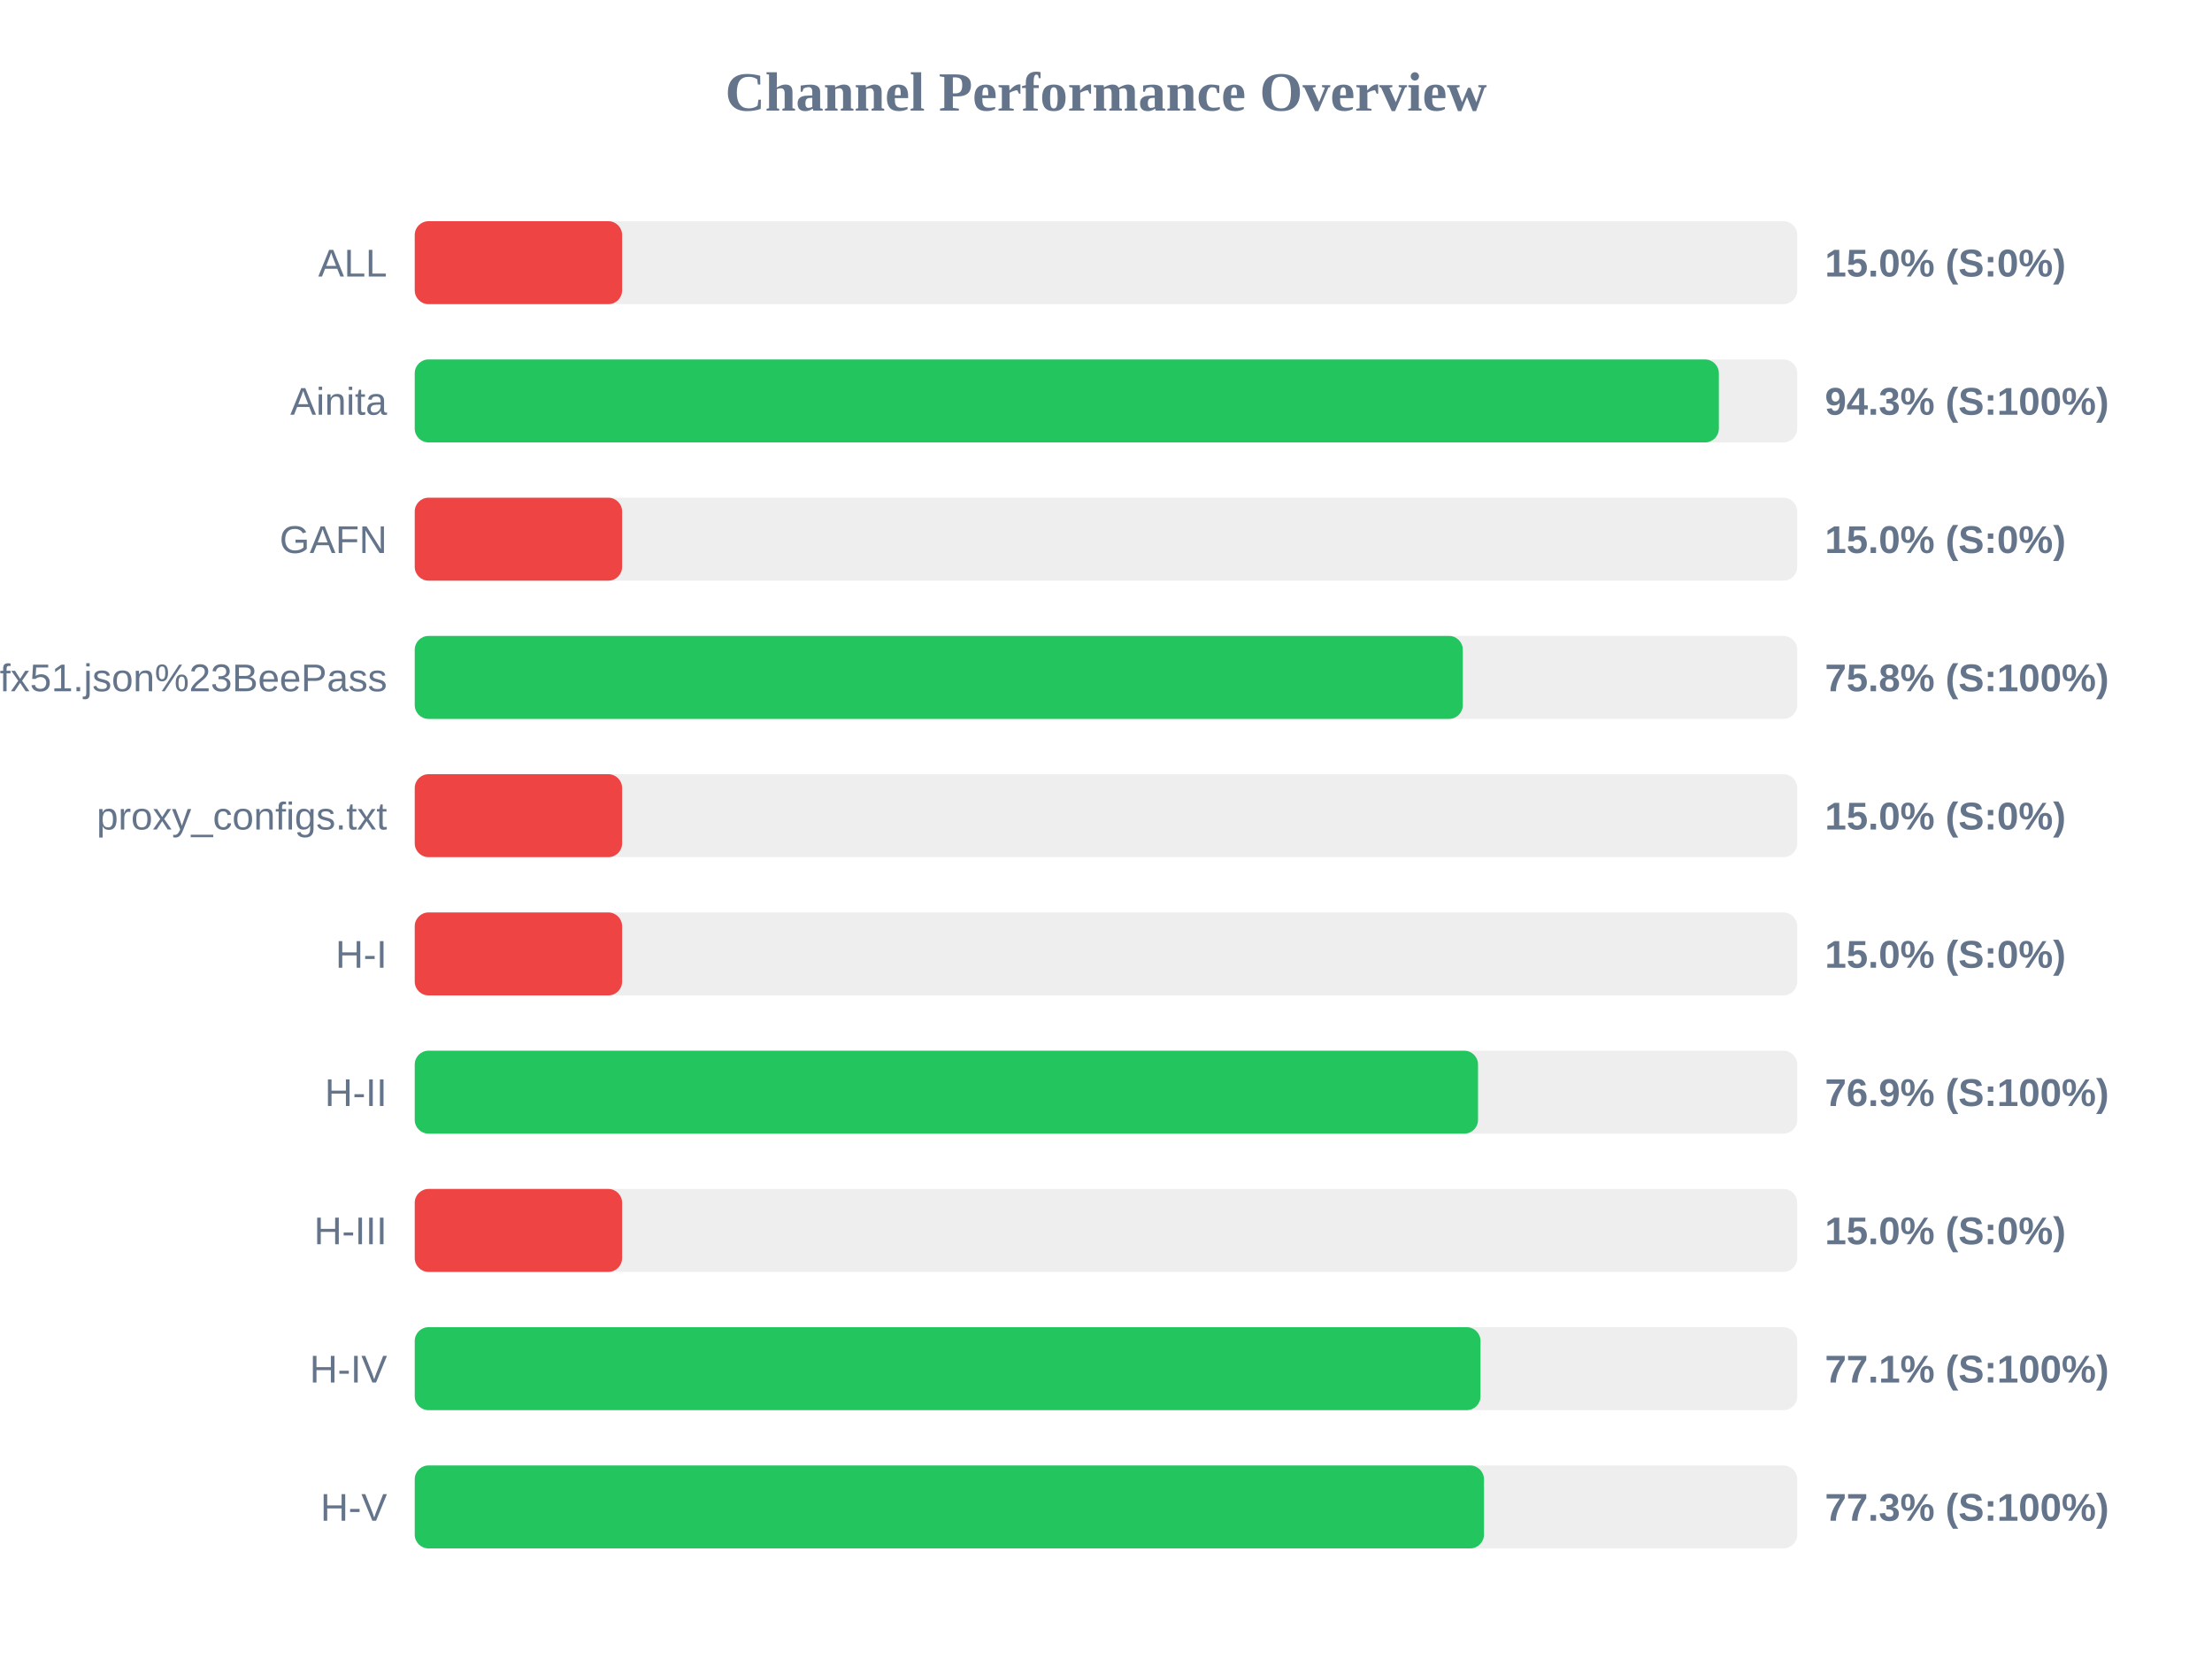
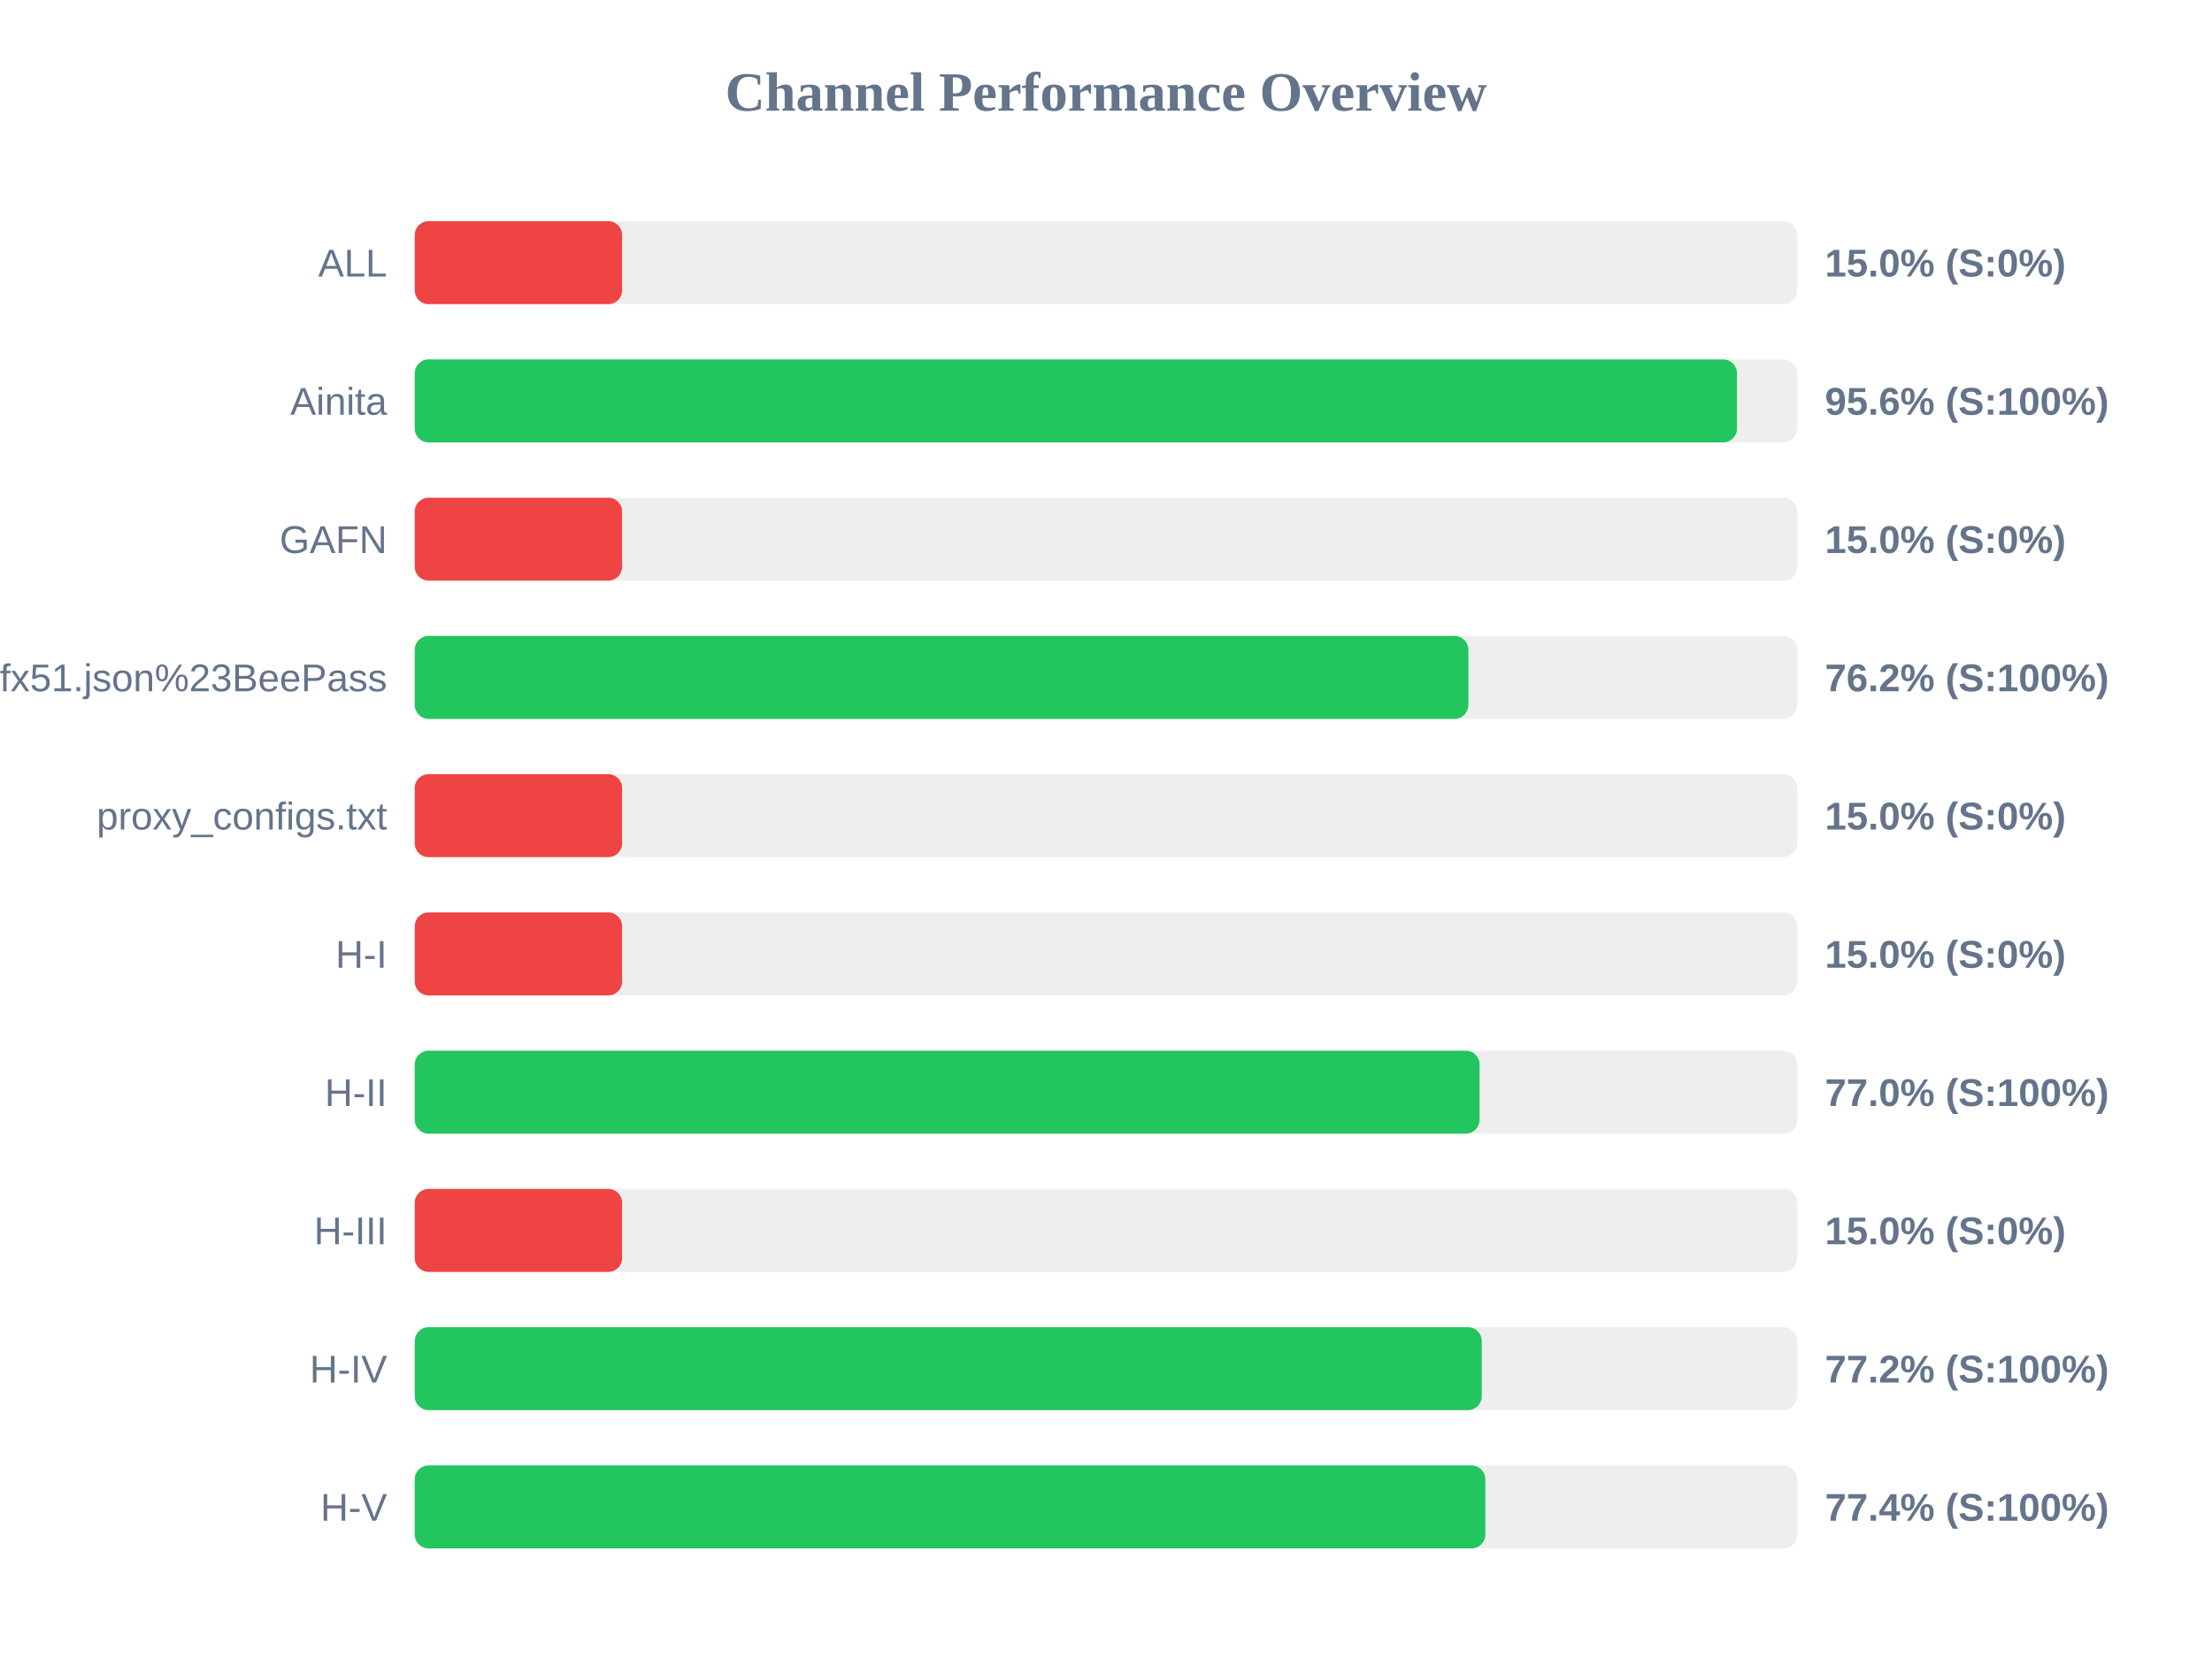
<svg xmlns="http://www.w3.org/2000/svg" width="800" height="600" version="1.1">
  <style>
        .row { font: 14px Arial; fill: #64748b; }
        .score { font: bold 14px Arial; fill: #64748b; }
    </style>
  <text x="400" y="40" text-anchor="middle" font-size="20px" font-weight="bold" fill="#64748b">Channel Performance Overview</text>
  <rect x="150" y="80" width="500" height="30" fill="#eee" rx="5" />
  <rect x="150" y="80" width="75.0" height="30" fill="#ef4444" rx="5" />
  <text x="140" y="100" text-anchor="end" class="row">ALL</text>
  <text x="660" y="100" text-anchor="start" class="score">15.0% (S:0%)</text>
  <rect x="150" y="130" width="500" height="30" fill="#eee" rx="5" />
-   <rect x="150" y="130" width="471.65" height="30" fill="#22c55e" rx="5" />
+   <rect x="150" y="130" width="478.2" height="30" fill="#22c55e" rx="5" />
  <text x="140" y="150" text-anchor="end" class="row">Ainita</text>
-   <text x="660" y="150" text-anchor="start" class="score">94.3% (S:100%)</text>
+   <text x="660" y="150" text-anchor="start" class="score">95.6% (S:100%)</text>
  <rect x="150" y="180" width="500" height="30" fill="#eee" rx="5" />
  <rect x="150" y="180" width="75.0" height="30" fill="#ef4444" rx="5" />
  <text x="140" y="200" text-anchor="end" class="row">GAFN</text>
  <text x="660" y="200" text-anchor="start" class="score">15.0% (S:0%)</text>
  <rect x="150" y="230" width="500" height="30" fill="#eee" rx="5" />
-   <rect x="150" y="230" width="379.05" height="30" fill="#22c55e" rx="5" />
+   <rect x="150" y="230" width="381.05" height="30" fill="#22c55e" rx="5" />
  <text x="140" y="250" text-anchor="end" class="row">sub?s=ssconf%3A%2F%2Fs3.amazonaws.com%2Fbeedynconprd%2Fzf38bv6oxi1nv3wfkpmxyfl8yj5fargza3foantoalu16vznl0ckxx7bgf1ufx51.json%23BeePass</text>
-   <text x="660" y="250" text-anchor="start" class="score">75.8% (S:100%)</text>
+   <text x="660" y="250" text-anchor="start" class="score">76.2% (S:100%)</text>
  <rect x="150" y="280" width="500" height="30" fill="#eee" rx="5" />
  <rect x="150" y="280" width="75.0" height="30" fill="#ef4444" rx="5" />
  <text x="140" y="300" text-anchor="end" class="row">proxy_configs.txt</text>
  <text x="660" y="300" text-anchor="start" class="score">15.0% (S:0%)</text>
  <rect x="150" y="330" width="500" height="30" fill="#eee" rx="5" />
  <rect x="150" y="330" width="75.0" height="30" fill="#ef4444" rx="5" />
  <text x="140" y="350" text-anchor="end" class="row">H-I</text>
  <text x="660" y="350" text-anchor="start" class="score">15.0% (S:0%)</text>
  <rect x="150" y="380" width="500" height="30" fill="#eee" rx="5" />
-   <rect x="150" y="380" width="384.55" height="30" fill="#22c55e" rx="5" />
+   <rect x="150" y="380" width="385.1" height="30" fill="#22c55e" rx="5" />
  <text x="140" y="400" text-anchor="end" class="row">H-II</text>
-   <text x="660" y="400" text-anchor="start" class="score">76.9% (S:100%)</text>
+   <text x="660" y="400" text-anchor="start" class="score">77.0% (S:100%)</text>
  <rect x="150" y="430" width="500" height="30" fill="#eee" rx="5" />
  <rect x="150" y="430" width="75.0" height="30" fill="#ef4444" rx="5" />
  <text x="140" y="450" text-anchor="end" class="row">H-III</text>
  <text x="660" y="450" text-anchor="start" class="score">15.0% (S:0%)</text>
  <rect x="150" y="480" width="500" height="30" fill="#eee" rx="5" />
-   <rect x="150" y="480" width="385.45" height="30" fill="#22c55e" rx="5" />
+   <rect x="150" y="480" width="385.9" height="30" fill="#22c55e" rx="5" />
  <text x="140" y="500" text-anchor="end" class="row">H-IV</text>
-   <text x="660" y="500" text-anchor="start" class="score">77.1% (S:100%)</text>
+   <text x="660" y="500" text-anchor="start" class="score">77.2% (S:100%)</text>
  <rect x="150" y="530" width="500" height="30" fill="#eee" rx="5" />
-   <rect x="150" y="530" width="386.7" height="30" fill="#22c55e" rx="5" />
+   <rect x="150" y="530" width="387.2" height="30" fill="#22c55e" rx="5" />
  <text x="140" y="550" text-anchor="end" class="row">H-V</text>
-   <text x="660" y="550" text-anchor="start" class="score">77.3% (S:100%)</text>
+   <text x="660" y="550" text-anchor="start" class="score">77.4% (S:100%)</text>
</svg>
